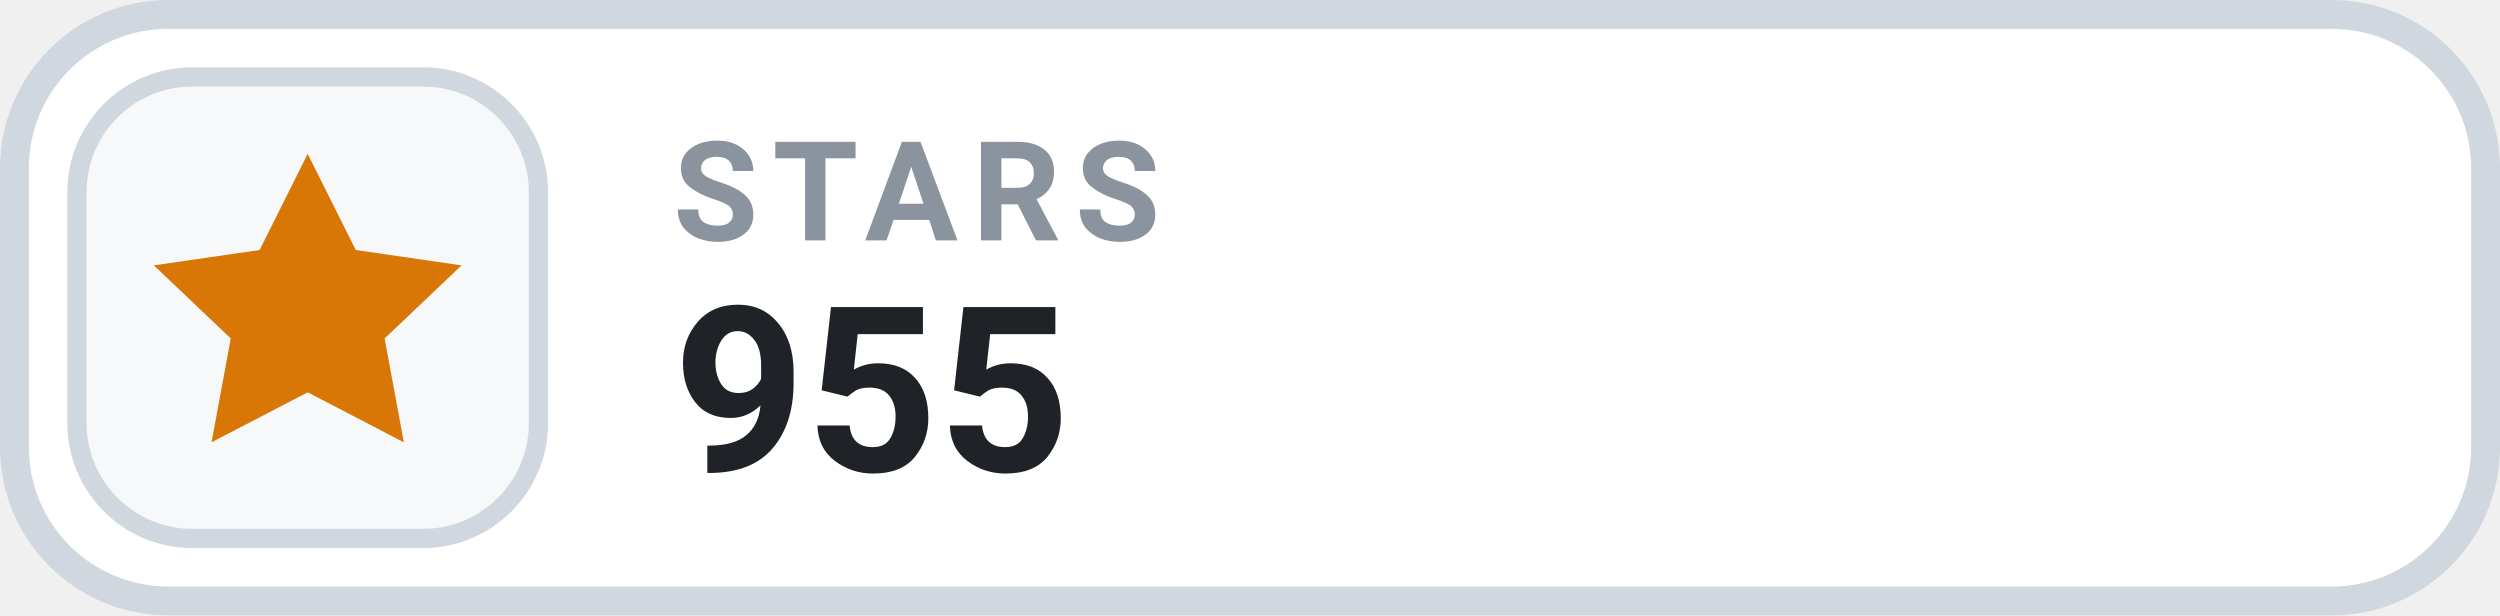
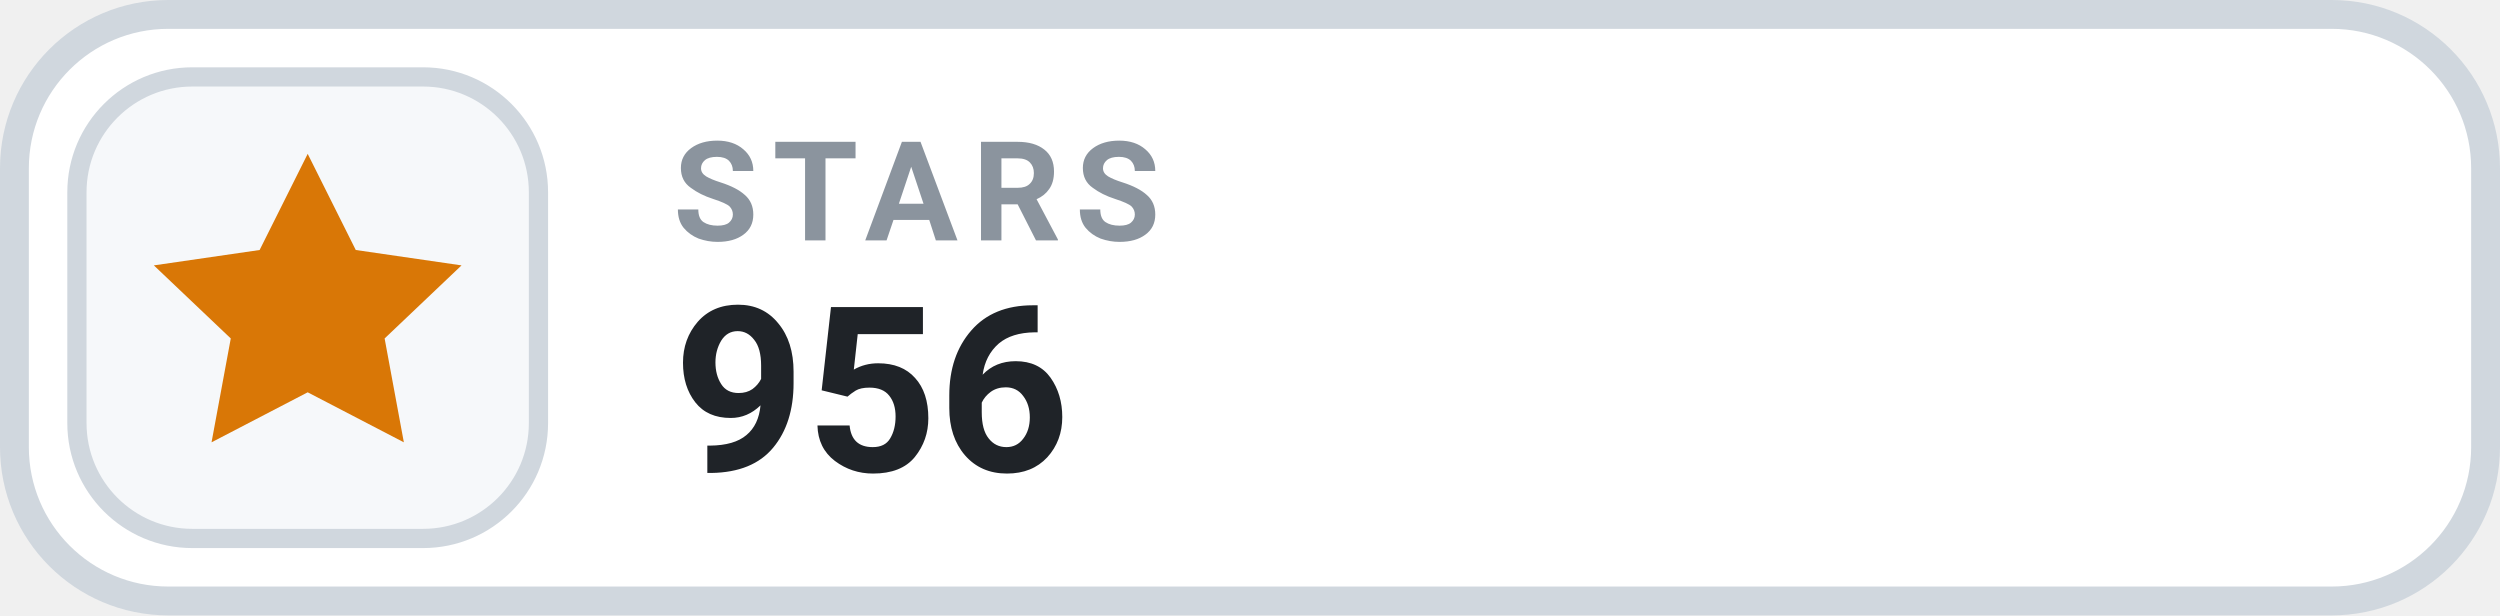
- <svg xmlns="http://www.w3.org/2000/svg" width="130" height="32" viewBox="0 0 130 32" role="img" aria-label="STARS 955">
+ <svg xmlns="http://www.w3.org/2000/svg" width="130" height="32" viewBox="0 0 130 32" role="img" aria-label="STARS 956">
  <rect x=".75" y=".75" width="128.5" height="30.5" rx="8" fill="#FFFFFF" stroke="#D0D7DE" stroke-width="1.5" />
  <rect x="4" y="4" width="24" height="24" rx="6" fill="#F6F8FA" stroke="#D0D7DE" stroke-width="1" />
  <g transform="translate(16 16)" style="color:#D97706;">
    <path d="M0 -8 l2.5 5 5.5 .8 -4 3.8 1 5.4 -5 -2.6 -5 2.6 1 -5.4 -4 -3.8 5.5 -.8 Z" fill="currentColor" />
  </g>
  <text x="35" y="12.5" fill="#8B949E" font-family="-apple-system,BlinkMacSystemFont,'Segoe UI',Roboto,Helvetica,Arial,sans-serif" font-size="7.2" font-weight="700" letter-spacing=".75">STARS</text>
-   <text x="35" y="24.5" fill="#1F2328" font-family="-apple-system,BlinkMacSystemFont,'Segoe UI',Roboto,Helvetica,Arial,sans-serif" font-size="12" font-weight="700">955</text>
+   <text x="35" y="24.5" fill="#1F2328" font-family="-apple-system,BlinkMacSystemFont,'Segoe UI',Roboto,Helvetica,Arial,sans-serif" font-size="12" font-weight="700">956</text>
</svg>
